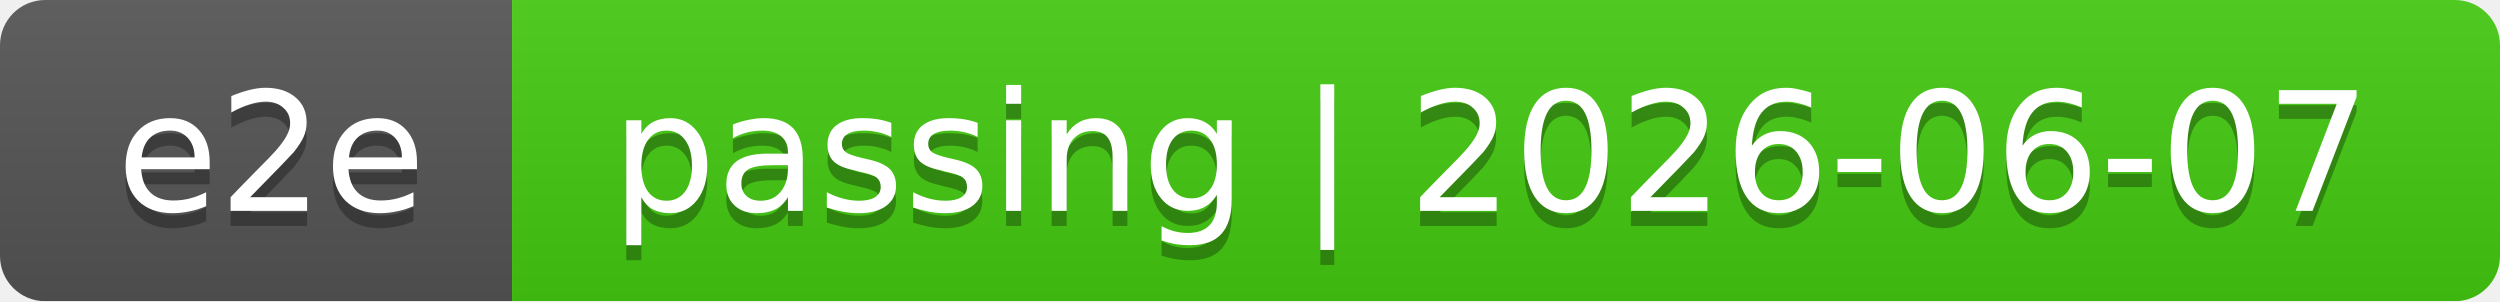
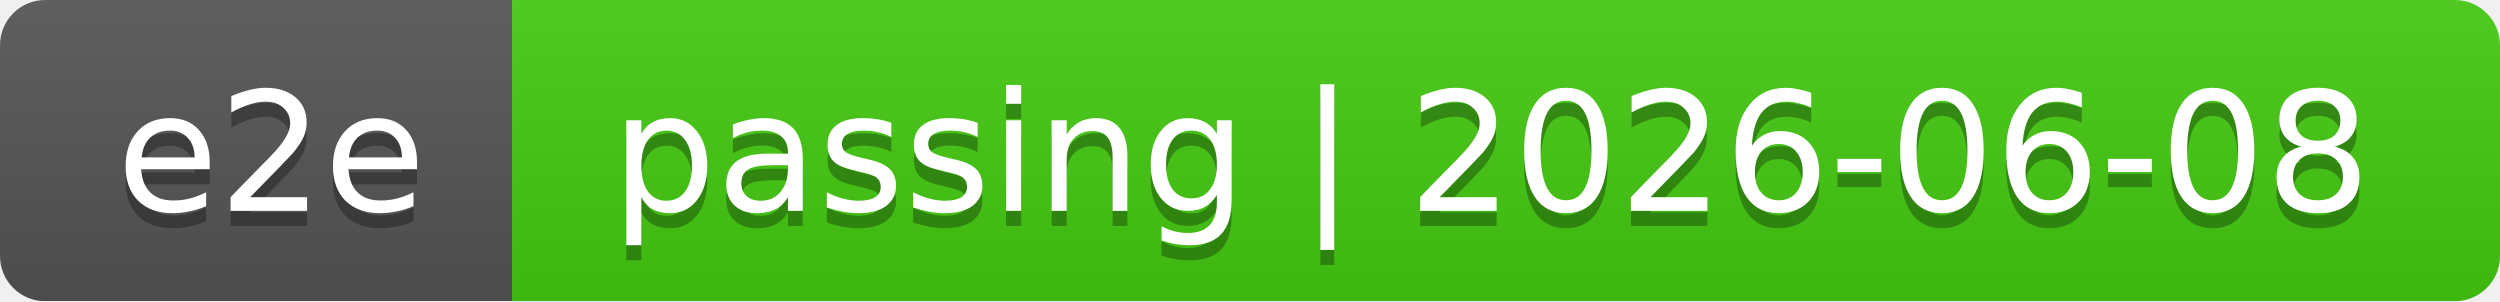
<svg xmlns="http://www.w3.org/2000/svg" width="166" height="20">
  <linearGradient id="smooth" x2="0" y2="100%">
    <stop offset="0" stop-color="#bbb" stop-opacity=".1" />
    <stop offset="1" stop-opacity=".1" />
  </linearGradient>
  <mask id="round">
    <rect width="166" height="20" rx="3" fill="#fff" />
  </mask>
  <g mask="url(#round)">
    <rect width="34" height="20" fill="#555" />
    <rect x="34" width="132" height="20" fill="#4c1" />
    <rect width="166" height="20" fill="url(#smooth)" />
  </g>
  <g fill="#fff" text-anchor="middle" font-family="DejaVu Sans,Verdana,Geneva,sans-serif" font-size="11">
    <text x="18" y="15" fill="#010101" fill-opacity=".3">e2e</text>
    <text x="18" y="14">e2e</text>
-     <text x="99" y="15" fill="#010101" fill-opacity=".3">passing | 2026-06-07</text>
-     <text x="99" y="14">passing | 2026-06-07</text>
+     <text x="99" y="15" fill="#010101" fill-opacity=".3">passing | 2026-06-08</text>
+     <text x="99" y="14">passing | 2026-06-08</text>
  </g>
</svg>
